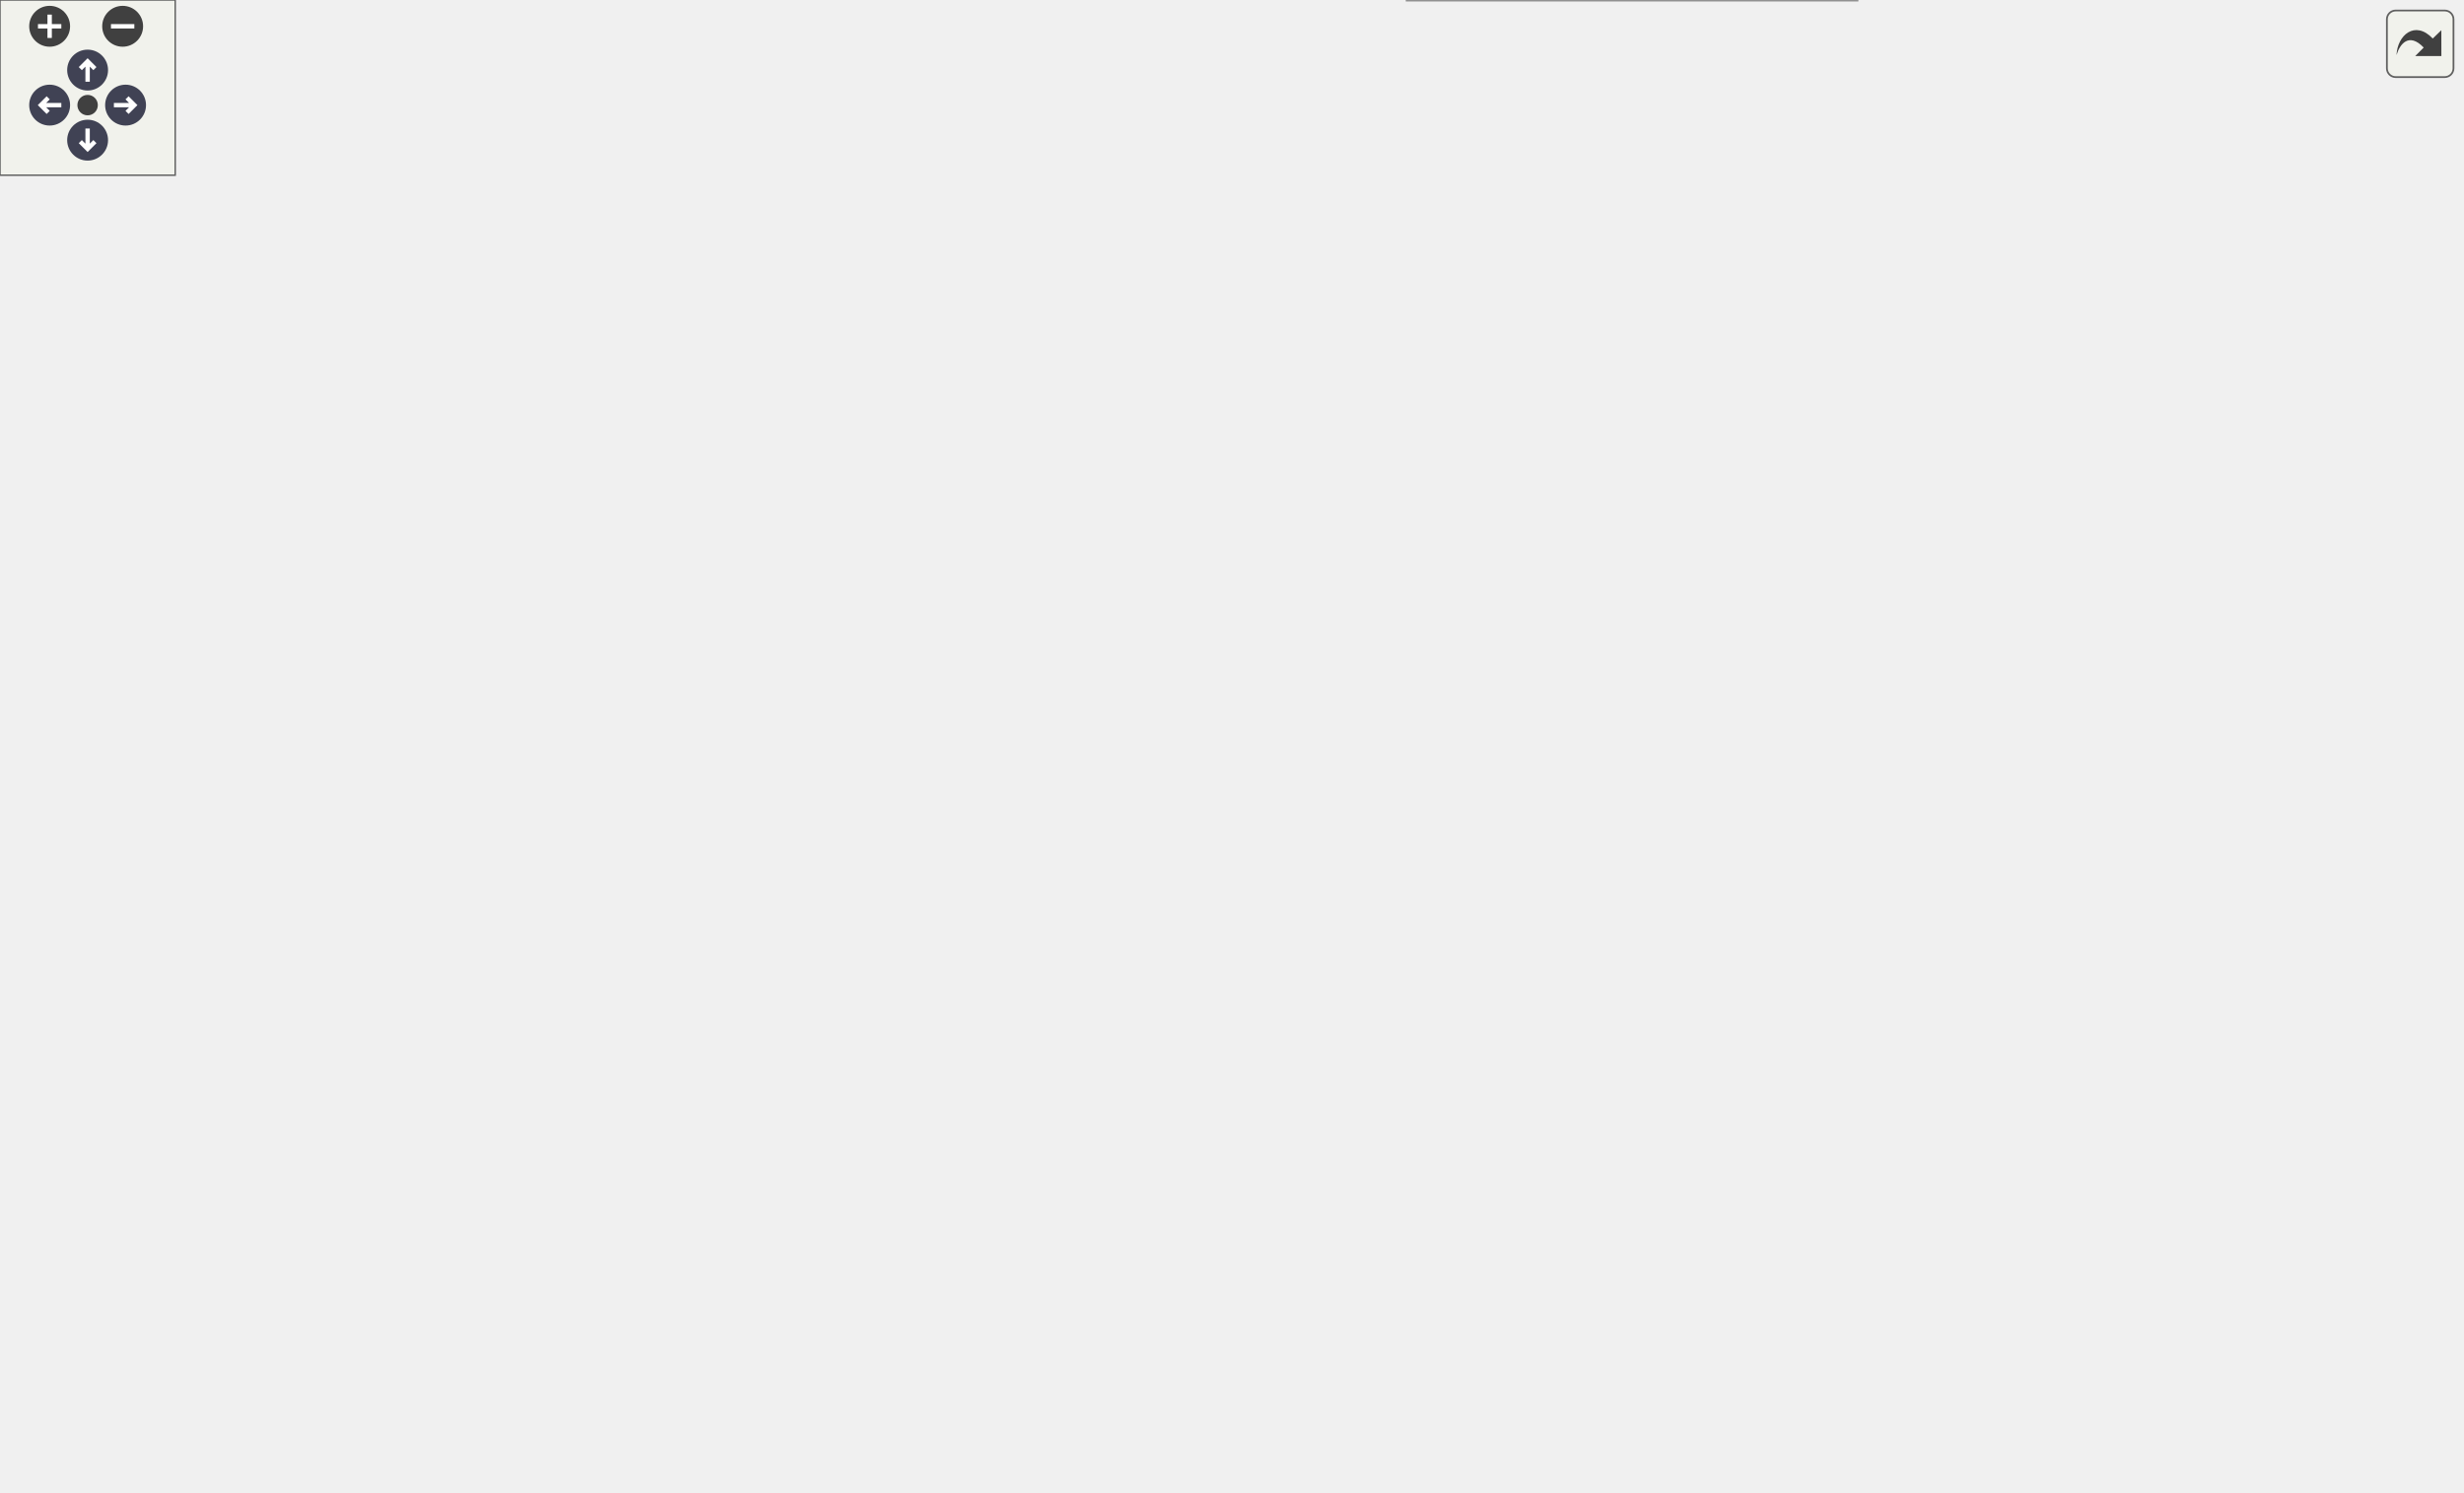
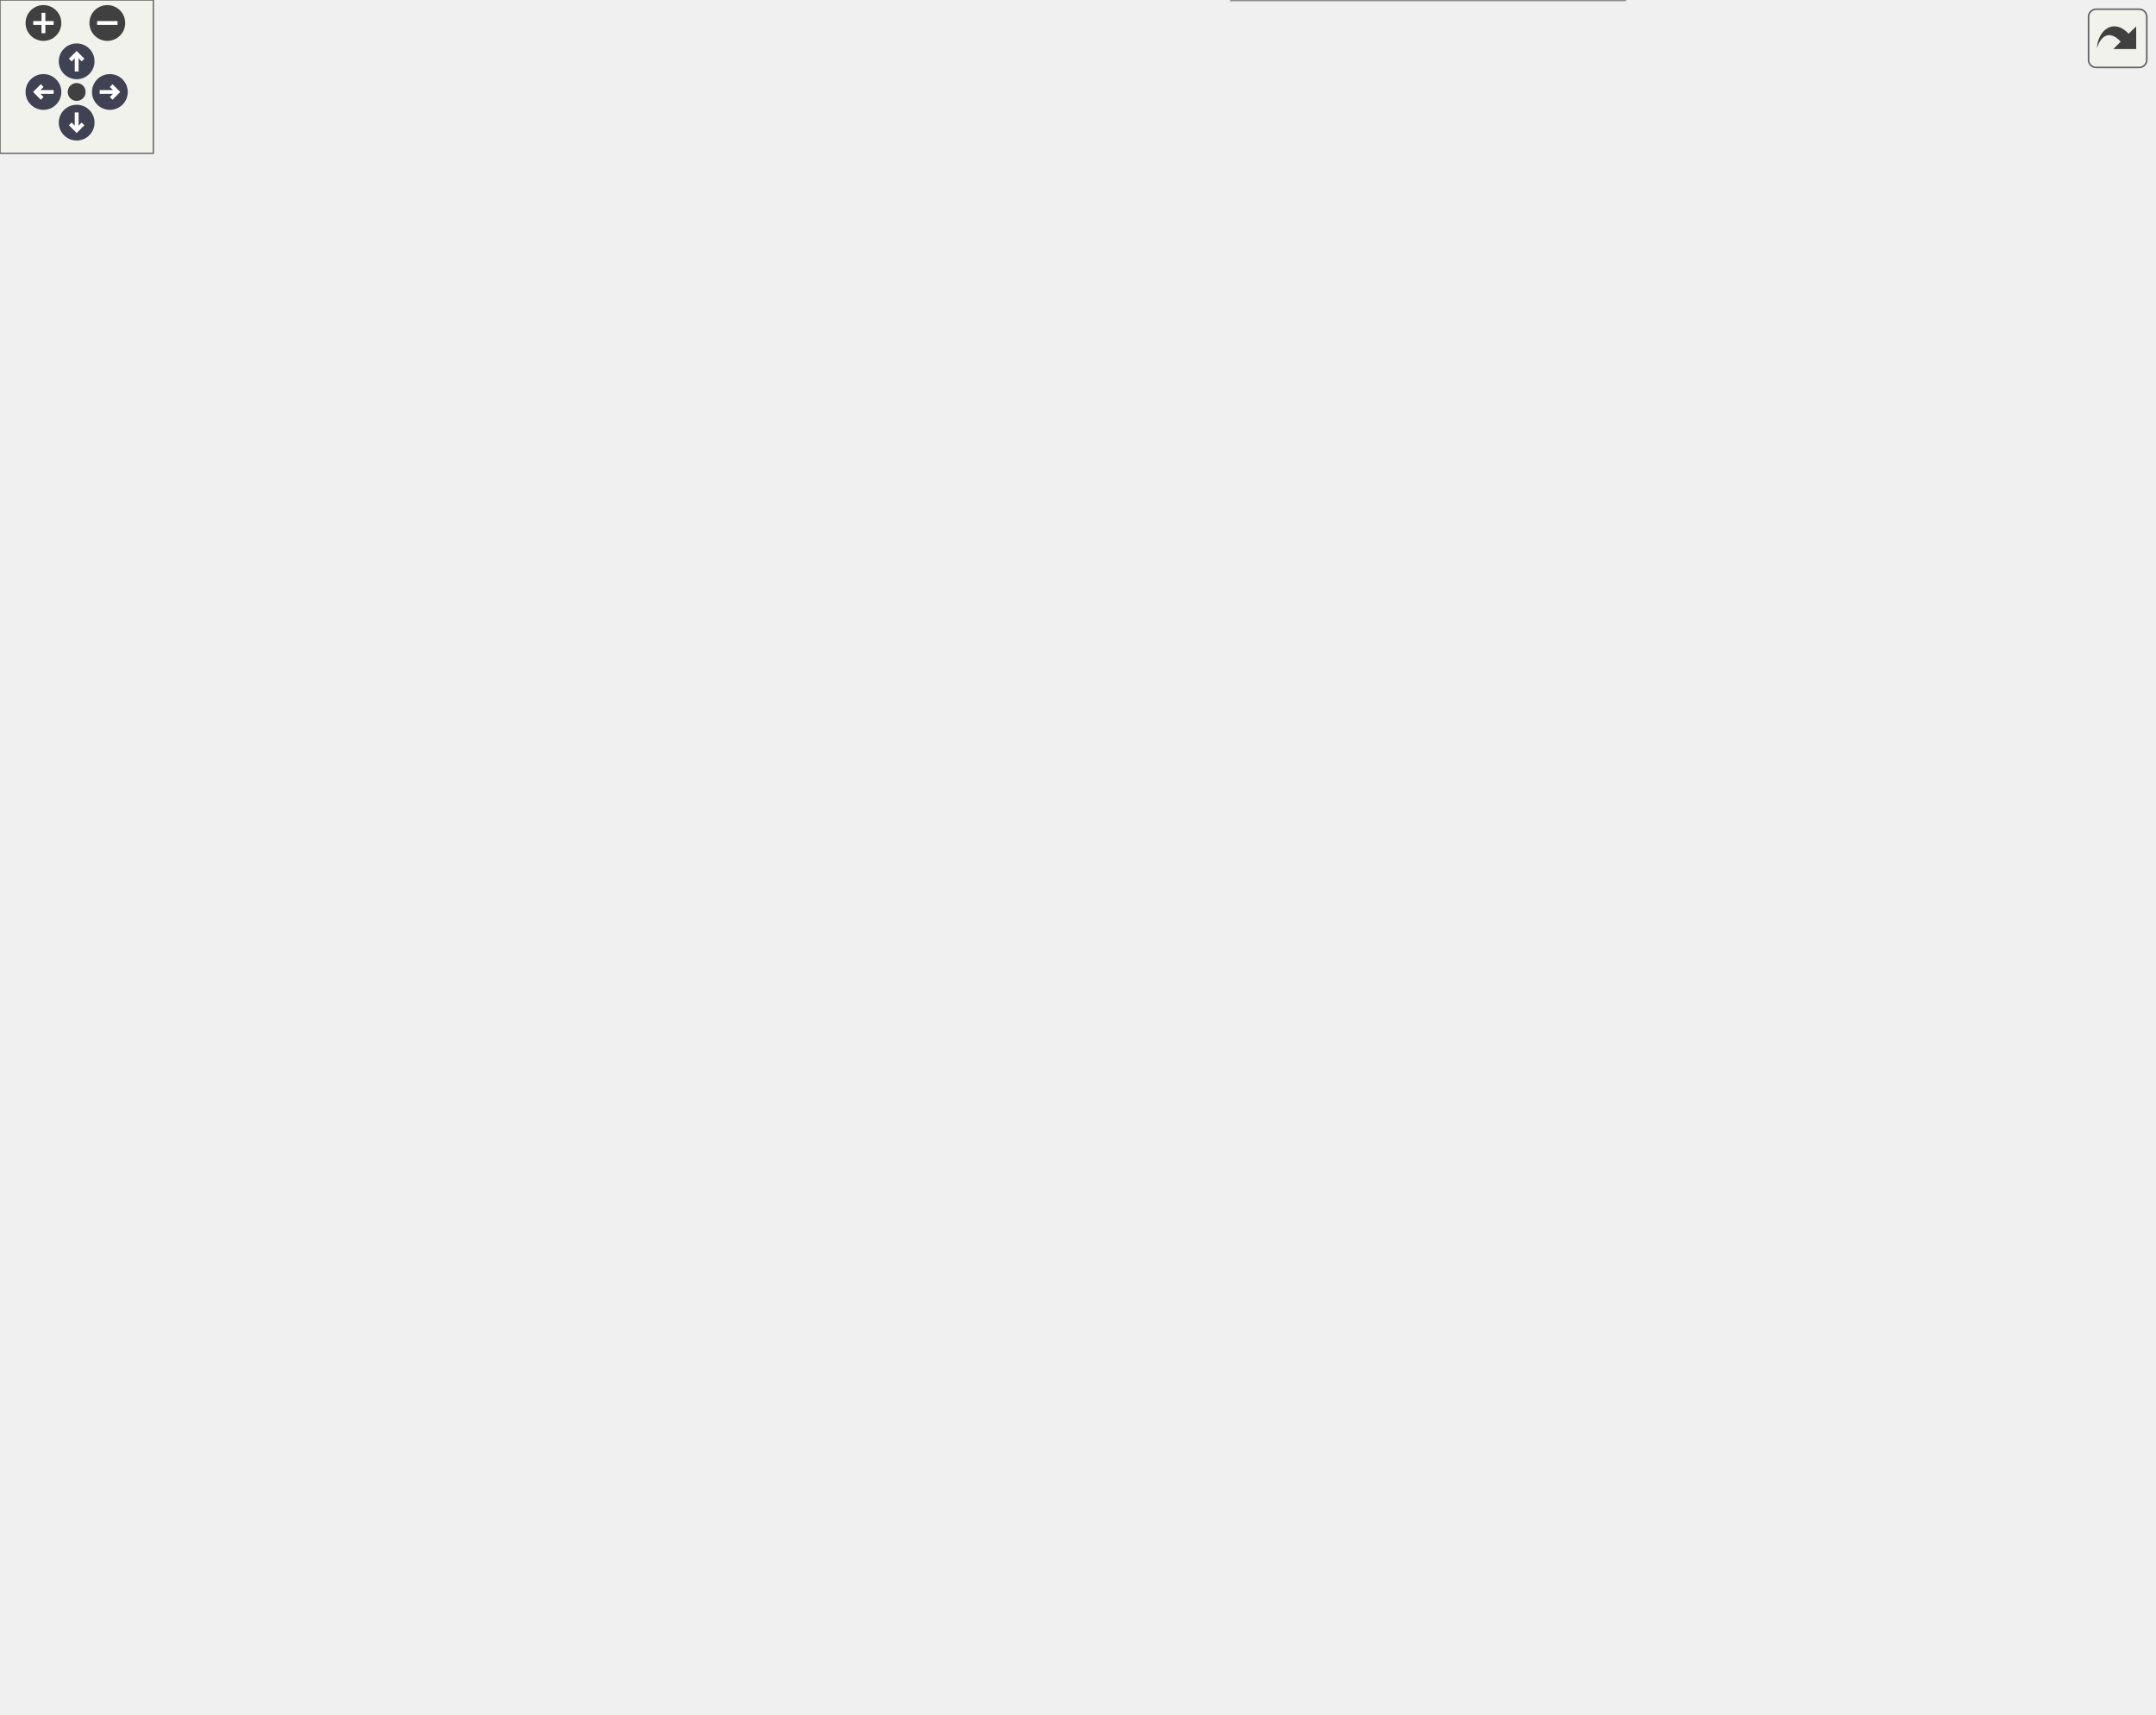
<svg xmlns="http://www.w3.org/2000/svg" xmlns:xlink="http://www.w3.org/1999/xlink" id="main" version="1.1" xml:space="preserve">
  <style type="text/css">
.node, .edge {opacity: 0.7;}
.node.selected, .edge.selected {opacity: 1;}
.edge:hover path { stroke: red; }
.edge:hover polygon { stroke: red; fill: red; }
</style>
  <defs>
    <circle id="rim" cx="0" cy="0" r="7" />
    <circle id="rim2" cx="0" cy="0" r="3.5" />
    <g id="zoomPlus">
      <use xlink:href="#rim" fill="#404040">
        <set attributeName="fill" to="#808080" begin="zoomplus.mouseover" end="zoomplus.mouseout" />
      </use>
      <path d="M-4,0h8M0,-4v8" fill="none" stroke="white" stroke-width="1.5" pointer-events="none" />
    </g>
    <g id="zoomMin">
      <use xlink:href="#rim" fill="#404040">
        <set attributeName="fill" to="#808080" begin="zoomminus.mouseover" end="zoomminus.mouseout" />
      </use>
      <path d="M-4,0h8" fill="none" stroke="white" stroke-width="1.5" pointer-events="none" />
    </g>
    <g id="arrowUp" transform="translate(30 24)">
      <use xlink:href="#rim" />
      <path pointer-events="none" fill="none" stroke="white" stroke-width="1.5" d="M0,-3.0v7 M-2.5,-0.5L0,-3.0L2.5,-0.5" />
    </g>
    <g id="arrowRight" transform="rotate(90) translate(36 -43)">
      <use xlink:href="#rim" />
      <path pointer-events="none" fill="none" stroke="white" stroke-width="1.5" d="M0,-3.0v7 M-2.5,-0.5L0,-3.0L2.5,-0.5" />
    </g>
    <g id="arrowDown" transform="rotate(180) translate(-30 -48)">
      <use xlink:href="#rim" />
      <path pointer-events="none" fill="none" stroke="white" stroke-width="1.5" d="M0,-3.0v7 M-2.5,-0.5L0,-3.0L2.5,-0.5" />
    </g>
    <g id="arrowLeft" transform="rotate(270) translate(-36 17)">
      <use xlink:href="#rim" />
      <path pointer-events="none" fill="none" stroke="white" stroke-width="1.5" d="M0,-3.0v7 M-2.5,-0.5L0,-3.0L2.5,-0.5" />
    </g>
    <g id="resetDef">
      <use xlink:href="#rim2" fill="#404040">
        <set attributeName="fill" to="#808080" begin="reset.mouseover" end="reset.mouseout" />
      </use>
    </g>
  </defs>
  <svg id="graph" class="graph">
    <g id="viewport">
      <g id="Node000001" class="node">
        <g id="a_Node000001">
          <a xlink:title=" ">
-             <polygon fill="#999999" stroke="#666666" points="441,-236.38 331.25,-236.38 331.25,-214.12 441,-214.12 441,-236.38" />
-             <text text-anchor="middle" x="386.12" y="-222.88" font-family="Helvetica,sans-Serif" font-size="10.00">CPS::SimSignalComp</text>
+             <polygon fill="#999999" stroke="#666666" points="441,-316.38 331.25,-316.38 331.25,-294.12 441,-294.12 441,-316.38" />
+             <text text-anchor="middle" x="386.12" y="-302.88" font-family="Helvetica,sans-Serif" font-size="10.00">CPS::SimSignalComp</text>
          </a>
        </g>
      </g>
      <g id="Node000004" class="node">
        <g id="a_Node000004">
          <a xlink:href="class_c_p_s_1_1_signal_1_1_decoupling_line.html" target="_top" xlink:title=" ">
-             <polygon fill="white" stroke="#bfbfbf" points="631,-450.38 486.75,-450.38 486.75,-428.12 631,-428.12 631,-450.38" />
-             <text text-anchor="middle" x="558.88" y="-436.88" font-family="Helvetica,sans-Serif" font-size="10.00">CPS::Signal::DecouplingLine</text>
+             <polygon fill="white" stroke="#bfbfbf" points="631,-610.38 486.75,-610.38 486.75,-588.12 631,-588.12 631,-610.38" />
+             <text text-anchor="middle" x="558.88" y="-596.88" font-family="Helvetica,sans-Serif" font-size="10.00">CPS::Signal::DecouplingLine</text>
          </a>
        </g>
      </g>
      <g id="edge3_Node000001_Node000004" class="edge">
        <g id="a_edge3_Node000001_Node000004">
          <a xlink:title=" ">
-             <path fill="none" stroke="#63b8ff" d="M391.01,-247.82C399.24,-288.52 422.36,-374.18 477,-419.25 481.02,-422.56 485.5,-425.34 490.25,-427.67" />
-             <polygon fill="#63b8ff" stroke="#63b8ff" points="394.45,-247.17 389.16,-237.99 387.57,-248.47 394.45,-247.17" />
+             <path fill="none" stroke="#63b8ff" d="M387.56,-327.97C389.85,-380.41 403.1,-510.66 477,-579.25 480.6,-582.6 484.68,-585.4 489.03,-587.76" />
+             <polygon fill="#63b8ff" stroke="#63b8ff" points="391.07,-328.05 387.24,-318.17 384.07,-328.28 391.07,-328.05" />
          </a>
        </g>
      </g>
      <g id="Node000005" class="node">
        <g id="a_Node000005">
          <a xlink:href="class_c_p_s_1_1_signal_1_1_decoupling_line_e_m_t.html" target="_top" xlink:title=" ">
-             <polygon fill="white" stroke="#bfbfbf" points="640.75,-410.38 477,-410.38 477,-388.12 640.75,-388.12 640.75,-410.38" />
-             <text text-anchor="middle" x="558.88" y="-396.88" font-family="Helvetica,sans-Serif" font-size="10.00">CPS::Signal::DecouplingLineEMT</text>
+             <polygon fill="white" stroke="#bfbfbf" points="640.75,-570.38 477,-570.38 477,-548.12 640.75,-548.12 640.75,-570.38" />
+             <text text-anchor="middle" x="558.88" y="-556.88" font-family="Helvetica,sans-Serif" font-size="10.00">CPS::Signal::DecouplingLineEMT</text>
          </a>
        </g>
      </g>
      <g id="edge4_Node000001_Node000005" class="edge">
        <g id="a_edge4_Node000001_Node000005">
          <a xlink:title=" ">
-             <path fill="none" stroke="#63b8ff" d="M393.75,-247.19C405.1,-280.93 431.55,-345.24 477,-379.25 481.52,-382.63 486.53,-385.44 491.79,-387.79" />
-             <polygon fill="#63b8ff" stroke="#63b8ff" points="397.21,-246.52 390.82,-238.06 390.54,-248.66 397.21,-246.52" />
+             <path fill="none" stroke="#63b8ff" d="M389.05,-328.13C394.25,-375.09 412.9,-482.66 477,-539.25 480.79,-542.6 485.06,-545.41 489.61,-547.76" />
+             <polygon fill="#63b8ff" stroke="#63b8ff" points="392.54,-327.95 388.08,-318.34 385.58,-328.64 392.54,-327.95" />
          </a>
        </g>
      </g>
      <g id="Node000006" class="node">
        <g id="a_Node000006">
          <a xlink:href="class_c_p_s_1_1_signal_1_1_decoupling_line_e_m_t___ph3.html" target="_top" xlink:title=" ">
-             <polygon fill="white" stroke="#bfbfbf" points="631,-370.5 486.75,-370.5 486.75,-334 631,-334 631,-370.5" />
-             <text text-anchor="start" x="494.75" y="-357" font-family="Helvetica,sans-Serif" font-size="10.00">CPS::Signal::DecouplingLine</text>
-             <text text-anchor="middle" x="558.88" y="-342.75" font-family="Helvetica,sans-Serif" font-size="10.00">EMT_Ph3</text>
+             <polygon fill="white" stroke="#bfbfbf" points="631,-530.5 486.75,-530.5 486.75,-494 631,-494 631,-530.5" />
+             <text text-anchor="start" x="494.75" y="-517" font-family="Helvetica,sans-Serif" font-size="10.00">CPS::Signal::DecouplingLine</text>
+             <text text-anchor="middle" x="558.88" y="-502.75" font-family="Helvetica,sans-Serif" font-size="10.00">EMT_Ph3</text>
          </a>
        </g>
      </g>
      <g id="edge5_Node000001_Node000006" class="edge">
        <g id="a_edge5_Node000001_Node000006">
          <a xlink:title=" ">
-             <path fill="none" stroke="#63b8ff" d="M400.73,-245.91C416.55,-268.42 444.67,-304.05 477,-325.25 481.7,-328.33 486.79,-331.1 492.05,-333.57" />
-             <polygon fill="#63b8ff" stroke="#63b8ff" points="403.74,-244.12 395.21,-237.84 397.97,-248.07 403.74,-244.12" />
+             <path fill="none" stroke="#63b8ff" d="M392.33,-327.68C402.27,-365.56 427.5,-442.27 477,-485.25 480.58,-488.36 484.52,-491.11 488.69,-493.54" />
+             <polygon fill="#63b8ff" stroke="#63b8ff" points="395.81,-327.16 390,-318.31 389.02,-328.86 395.81,-327.16" />
          </a>
        </g>
      </g>
      <g id="Node000007" class="node">
        <g id="a_Node000007">
-           <a xlink:href="class_c_p_s_1_1_signal_1_1_exciter.html" target="_top" xlink:title=" ">
-             <polygon fill="white" stroke="#666666" points="610.75,-316.38 507,-316.38 507,-294.12 610.75,-294.12 610.75,-316.38" />
-             <text text-anchor="middle" x="558.88" y="-302.88" font-family="Helvetica,sans-Serif" font-size="10.00">CPS::Signal::Exciter</text>
+           <a xlink:href="class_c_p_s_1_1_signal_1_1_exciter_d_c1.html" target="_top" xlink:title=" ">
+             <polygon fill="white" stroke="#666666" points="620.5,-476.38 497.25,-476.38 497.25,-454.12 620.5,-454.12 620.5,-476.38" />
+             <text text-anchor="middle" x="558.88" y="-462.88" font-family="Helvetica,sans-Serif" font-size="10.00">CPS::Signal::ExciterDC1</text>
          </a>
        </g>
      </g>
      <g id="edge6_Node000001_Node000007" class="edge">
        <g id="a_edge6_Node000001_Node000007">
          <a xlink:title=" ">
-             <path fill="none" stroke="#63b8ff" d="M409.69,-243.55C427.13,-256.86 452.38,-274.39 477,-285.25 486.26,-289.34 496.51,-292.68 506.5,-295.39" />
-             <polygon fill="#63b8ff" stroke="#63b8ff" points="412.09,-240.98 402.05,-237.59 407.78,-246.5 412.09,-240.98" />
+             <path fill="none" stroke="#63b8ff" d="M395.19,-327.4C407.73,-358.63 434.93,-415.14 477,-445.25 483,-449.54 489.82,-452.92 496.89,-455.57" />
+             <polygon fill="#63b8ff" stroke="#63b8ff" points="398.51,-326.26 391.65,-318.19 391.97,-328.78 398.51,-326.26" />
          </a>
        </g>
      </g>
      <g id="Node000008" class="node">
        <g id="a_Node000008">
-           <a xlink:href="class_c_p_s_1_1_signal_1_1_f_i_r_filter.html" target="_top" xlink:title=" ">
-             <polygon fill="white" stroke="#bfbfbf" points="614.5,-276.38 503.25,-276.38 503.25,-254.12 614.5,-254.12 614.5,-276.38" />
-             <text text-anchor="middle" x="558.88" y="-262.88" font-family="Helvetica,sans-Serif" font-size="10.00">CPS::Signal::FIRFilter</text>
+           <a xlink:href="class_c_p_s_1_1_signal_1_1_exciter_d_c1_simp.html" target="_top" xlink:title=" ">
+             <polygon fill="white" stroke="#666666" points="631.75,-436.38 486,-436.38 486,-414.12 631.75,-414.12 631.75,-436.38" />
+             <text text-anchor="middle" x="558.88" y="-422.88" font-family="Helvetica,sans-Serif" font-size="10.00">CPS::Signal::ExciterDC1Simp</text>
          </a>
        </g>
      </g>
      <g id="edge7_Node000001_Node000008" class="edge">
        <g id="a_edge7_Node000001_Node000008">
          <a xlink:title=" ">
-             <path fill="none" stroke="#63b8ff" d="M447.63,-239.42C467.5,-244.08 489.34,-249.2 508.3,-253.64" />
-             <polygon fill="#63b8ff" stroke="#63b8ff" points="448.52,-236.04 437.99,-237.16 446.92,-242.85 448.52,-236.04" />
+             <path fill="none" stroke="#63b8ff" d="M400.18,-326.04C415.68,-348.96 443.68,-385.25 477,-405.25 482.58,-408.6 488.7,-411.39 494.99,-413.71" />
+             <polygon fill="#63b8ff" stroke="#63b8ff" points="403.2,-324.26 394.79,-317.82 397.35,-328.1 403.2,-324.26" />
          </a>
        </g>
      </g>
      <g id="Node000009" class="node">
        <g id="a_Node000009">
-           <a xlink:href="class_c_p_s_1_1_signal_1_1_integrator.html" target="_top" xlink:title=" ">
-             <polygon fill="white" stroke="#bfbfbf" points="619.38,-236.38 498.38,-236.38 498.38,-214.12 619.38,-214.12 619.38,-236.38" />
-             <text text-anchor="middle" x="558.88" y="-222.88" font-family="Helvetica,sans-Serif" font-size="10.00">CPS::Signal::Integrator</text>
+           <a xlink:href="class_c_p_s_1_1_signal_1_1_exciter_s_t1_simp.html" target="_top" xlink:title=" ">
+             <polygon fill="white" stroke="#666666" points="630.25,-396.38 487.5,-396.38 487.5,-374.12 630.25,-374.12 630.25,-396.38" />
+             <text text-anchor="middle" x="558.88" y="-382.88" font-family="Helvetica,sans-Serif" font-size="10.00">CPS::Signal::ExciterST1Simp</text>
          </a>
        </g>
      </g>
      <g id="edge8_Node000001_Node000009" class="edge">
        <g id="a_edge8_Node000001_Node000009">
          <a xlink:title=" ">
-             <path fill="none" stroke="#63b8ff" d="M452.4,-225.25C467.38,-225.25 483.24,-225.25 497.98,-225.25" />
-             <polygon fill="#63b8ff" stroke="#63b8ff" points="452.66,-221.75 442.66,-225.25 452.66,-228.75 452.66,-221.75" />
+             <path fill="none" stroke="#63b8ff" d="M409.69,-323.55C427.13,-336.86 452.38,-354.39 477,-365.25 484.41,-368.52 492.45,-371.32 500.49,-373.69" />
+             <polygon fill="#63b8ff" stroke="#63b8ff" points="412.09,-320.98 402.05,-317.59 407.78,-326.5 412.09,-320.98" />
          </a>
        </g>
      </g>
      <g id="Node000010" class="node">
        <g id="a_Node000010">
-           <a xlink:href="class_c_p_s_1_1_signal_1_1_p_l_l.html" target="_top" xlink:title=" ">
-             <polygon fill="white" stroke="#bfbfbf" points="603.25,-196.38 514.5,-196.38 514.5,-174.12 603.25,-174.12 603.25,-196.38" />
-             <text text-anchor="middle" x="558.88" y="-182.88" font-family="Helvetica,sans-Serif" font-size="10.00">CPS::Signal::PLL</text>
+           <a xlink:href="class_c_p_s_1_1_signal_1_1_exciter_static.html" target="_top" xlink:title=" ">
+             <polygon fill="white" stroke="#666666" points="623.12,-356.38 494.62,-356.38 494.62,-334.12 623.12,-334.12 623.12,-356.38" />
+             <text text-anchor="middle" x="558.88" y="-342.88" font-family="Helvetica,sans-Serif" font-size="10.00">CPS::Signal::ExciterStatic</text>
          </a>
        </g>
      </g>
      <g id="edge9_Node000001_Node000010" class="edge">
        <g id="a_edge9_Node000001_Node000010">
          <a xlink:title=" ">
-             <path fill="none" stroke="#63b8ff" d="M447.72,-211.05C469.63,-205.92 493.93,-200.23 514.12,-195.5" />
-             <polygon fill="#63b8ff" stroke="#63b8ff" points="446.92,-207.65 437.99,-213.34 448.52,-214.46 446.92,-207.65" />
+             <path fill="none" stroke="#63b8ff" d="M447.63,-319.42C467.5,-324.08 489.34,-329.2 508.3,-333.64" />
+             <polygon fill="#63b8ff" stroke="#63b8ff" points="448.52,-316.04 437.99,-317.16 446.92,-322.85 448.52,-316.04" />
          </a>
        </g>
      </g>
      <g id="Node000011" class="node">
        <g id="a_Node000011">
+           <a xlink:href="class_c_p_s_1_1_signal_1_1_f_i_r_filter.html" target="_top" xlink:title=" ">
+             <polygon fill="white" stroke="#bfbfbf" points="614.5,-316.38 503.25,-316.38 503.25,-294.12 614.5,-294.12 614.5,-316.38" />
+             <text text-anchor="middle" x="558.88" y="-302.88" font-family="Helvetica,sans-Serif" font-size="10.00">CPS::Signal::FIRFilter</text>
+           </a>
+         </g>
+       </g>
+       <g id="edge10_Node000001_Node000011" class="edge">
+         <g id="a_edge10_Node000001_Node000011">
+           <a xlink:title=" ">
+             <path fill="none" stroke="#63b8ff" d="M452.49,-305.25C469.17,-305.25 486.93,-305.25 503.03,-305.25" />
+             <polygon fill="#63b8ff" stroke="#63b8ff" points="452.66,-301.75 442.66,-305.25 452.66,-308.75 452.66,-301.75" />
+           </a>
+         </g>
+       </g>
+       <g id="Node000012" class="node">
+         <g id="a_Node000012">
+           <a xlink:href="class_c_p_s_1_1_signal_1_1_integrator.html" target="_top" xlink:title=" ">
+             <polygon fill="white" stroke="#bfbfbf" points="619.38,-276.38 498.38,-276.38 498.38,-254.12 619.38,-254.12 619.38,-276.38" />
+             <text text-anchor="middle" x="558.88" y="-262.88" font-family="Helvetica,sans-Serif" font-size="10.00">CPS::Signal::Integrator</text>
+           </a>
+         </g>
+       </g>
+       <g id="edge11_Node000001_Node000012" class="edge">
+         <g id="a_edge11_Node000001_Node000012">
+           <a xlink:title=" ">
+             <path fill="none" stroke="#63b8ff" d="M447.63,-291.08C467.5,-286.42 489.34,-281.3 508.3,-276.86" />
+             <polygon fill="#63b8ff" stroke="#63b8ff" points="446.92,-287.65 437.99,-293.34 448.52,-294.46 446.92,-287.65" />
+           </a>
+         </g>
+       </g>
+       <g id="Node000013" class="node">
+         <g id="a_Node000013">
+           <a xlink:href="class_c_p_s_1_1_signal_1_1_p_l_l.html" target="_top" xlink:title=" ">
+             <polygon fill="white" stroke="#bfbfbf" points="603.25,-236.38 514.5,-236.38 514.5,-214.12 603.25,-214.12 603.25,-236.38" />
+             <text text-anchor="middle" x="558.88" y="-222.88" font-family="Helvetica,sans-Serif" font-size="10.00">CPS::Signal::PLL</text>
+           </a>
+         </g>
+       </g>
+       <g id="edge12_Node000001_Node000013" class="edge">
+         <g id="a_edge12_Node000001_Node000013">
+           <a xlink:title=" ">
+             <path fill="none" stroke="#63b8ff" d="M409.69,-286.95C427.13,-273.64 452.38,-256.11 477,-245.25 488.64,-240.11 501.84,-236.14 514.14,-233.15" />
+             <polygon fill="#63b8ff" stroke="#63b8ff" points="407.78,-284 402.05,-292.91 412.09,-289.52 407.78,-284" />
+           </a>
+         </g>
+       </g>
+       <g id="Node000014" class="node">
+         <g id="a_Node000014">
+           <a xlink:href="class_c_p_s_1_1_signal_1_1_p_s_s1_a.html" target="_top" xlink:title=" ">
+             <polygon fill="white" stroke="#666666" points="609.62,-196.38 508.12,-196.38 508.12,-174.12 609.62,-174.12 609.62,-196.38" />
+             <text text-anchor="middle" x="558.88" y="-182.88" font-family="Helvetica,sans-Serif" font-size="10.00">CPS::Signal::PSS1A</text>
+           </a>
+         </g>
+       </g>
+       <g id="edge13_Node000001_Node000014" class="edge">
+         <g id="a_edge13_Node000001_Node000014">
+           <a xlink:title=" ">
+             <path fill="none" stroke="#63b8ff" d="M400.18,-284.46C415.68,-261.54 443.68,-225.25 477,-205.25 486.3,-199.67 497.09,-195.64 507.71,-192.73" />
+             <polygon fill="#63b8ff" stroke="#63b8ff" points="397.35,-282.4 394.79,-292.68 403.2,-286.24 397.35,-282.4" />
+           </a>
+         </g>
+       </g>
+       <g id="Node000015" class="node">
+         <g id="a_Node000015">
          <a xlink:href="class_c_p_s_1_1_signal_1_1_power_controller_v_s_i.html" target="_top" xlink:title=" ">
            <polygon fill="white" stroke="#bfbfbf" points="640.75,-156.38 477,-156.38 477,-134.12 640.75,-134.12 640.75,-156.38" />
            <text text-anchor="middle" x="558.88" y="-142.88" font-family="Helvetica,sans-Serif" font-size="10.00">CPS::Signal::PowerControllerVSI</text>
          </a>
        </g>
      </g>
-       <g id="edge10_Node000001_Node000011" class="edge">
-         <g id="a_edge10_Node000001_Node000011">
-           <a xlink:title=" ">
-             <path fill="none" stroke="#63b8ff" d="M409.69,-206.95C427.13,-193.64 452.38,-176.11 477,-165.25 484.41,-161.98 492.45,-159.18 500.49,-156.81" />
-             <polygon fill="#63b8ff" stroke="#63b8ff" points="407.78,-204 402.05,-212.91 412.09,-209.52 407.78,-204" />
-           </a>
-         </g>
-       </g>
-       <g id="Node000012" class="node">
-         <g id="a_Node000012">
+       <g id="edge14_Node000001_Node000015" class="edge">
+         <g id="a_edge14_Node000001_Node000015">
+           <a xlink:title=" ">
+             <path fill="none" stroke="#63b8ff" d="M395.19,-283.1C407.73,-251.87 434.93,-195.36 477,-165.25 481.7,-161.88 486.91,-159.08 492.35,-156.75" />
+             <polygon fill="#63b8ff" stroke="#63b8ff" points="391.97,-281.72 391.65,-292.31 398.51,-284.24 391.97,-281.72" />
+           </a>
+         </g>
+       </g>
+       <g id="Node000016" class="node">
+         <g id="a_Node000016">
          <a xlink:href="class_c_p_s_1_1_signal_1_1_signal_generator.html" target="_top" xlink:title="Model to generate generic signals.">
            <polygon fill="white" stroke="#666666" points="632.88,-116.38 484.88,-116.38 484.88,-94.12 632.88,-94.12 632.88,-116.38" />
            <text text-anchor="middle" x="558.88" y="-102.88" font-family="Helvetica,sans-Serif" font-size="10.00">CPS::Signal::SignalGenerator</text>
          </a>
        </g>
      </g>
-       <g id="edge11_Node000001_Node000012" class="edge">
-         <g id="a_edge11_Node000001_Node000012">
-           <a xlink:title=" ">
-             <path fill="none" stroke="#63b8ff" d="M400.18,-204.46C415.68,-181.54 443.68,-145.25 477,-125.25 482.58,-121.9 488.7,-119.11 494.99,-116.79" />
-             <polygon fill="#63b8ff" stroke="#63b8ff" points="397.35,-202.4 394.79,-212.68 403.2,-206.24 397.35,-202.4" />
-           </a>
-         </g>
-       </g>
-       <g id="Node000017" class="node">
-         <g id="a_Node000017">
+       <g id="edge15_Node000001_Node000016" class="edge">
+         <g id="a_edge15_Node000001_Node000016">
+           <a xlink:title=" ">
+             <path fill="none" stroke="#63b8ff" d="M391.9,-282.69C401.25,-244.28 425.69,-166.33 477,-125.25 481.18,-121.91 485.84,-119.11 490.75,-116.77" />
+             <polygon fill="#63b8ff" stroke="#63b8ff" points="388.5,-281.89 389.68,-292.41 395.32,-283.45 388.5,-281.89" />
+           </a>
+         </g>
+       </g>
+       <g id="Node000021" class="node">
+         <g id="a_Node000021">
          <a xlink:href="class_c_p_s_1_1_signal_1_1_turbine_governor.html" target="_top" xlink:title="Turbine governor model to be used with synchronous generator.">
            <polygon fill="white" stroke="#666666" points="635.88,-76.38 481.88,-76.38 481.88,-54.12 635.88,-54.12 635.88,-76.38" />
            <text text-anchor="middle" x="558.88" y="-62.88" font-family="Helvetica,sans-Serif" font-size="10.00">CPS::Signal::TurbineGovernor</text>
          </a>
        </g>
      </g>
-       <g id="edge16_Node000001_Node000017" class="edge">
-         <g id="a_edge16_Node000001_Node000017">
-           <a xlink:title=" ">
-             <path fill="none" stroke="#63b8ff" d="M395.19,-203.1C407.73,-171.87 434.93,-115.36 477,-85.25 481.7,-81.88 486.91,-79.08 492.35,-76.75" />
-             <polygon fill="#63b8ff" stroke="#63b8ff" points="391.97,-201.72 391.65,-212.31 398.51,-204.24 391.97,-201.72" />
-           </a>
-         </g>
-       </g>
-       <g id="Node000018" class="node">
-         <g id="a_Node000018">
+       <g id="edge20_Node000001_Node000021" class="edge">
+         <g id="a_edge20_Node000001_Node000021">
+           <a xlink:title=" ">
+             <path fill="none" stroke="#63b8ff" d="M389.66,-282.51C395.9,-237.7 416.21,-137.79 477,-85.25 480.83,-81.94 485.12,-79.16 489.69,-76.83" />
+             <polygon fill="#63b8ff" stroke="#63b8ff" points="386.2,-281.97 388.41,-292.33 393.14,-282.85 386.2,-281.97" />
+           </a>
+         </g>
+       </g>
+       <g id="Node000022" class="node">
+         <g id="a_Node000022">
          <a xlink:href="class_c_p_s_1_1_signal_1_1_turbine_governor_type1.html" target="_top" xlink:title=" ">
            <polygon fill="white" stroke="#666666" points="635.88,-36.5 481.88,-36.5 481.88,0 635.88,0 635.88,-36.5" />
            <text text-anchor="start" x="489.88" y="-23" font-family="Helvetica,sans-Serif" font-size="10.00">CPS::Signal::TurbineGovernor</text>
            <text text-anchor="middle" x="558.88" y="-8.75" font-family="Helvetica,sans-Serif" font-size="10.00">Type1</text>
          </a>
        </g>
      </g>
-       <g id="edge17_Node000001_Node000018" class="edge">
-         <g id="a_edge17_Node000001_Node000018">
-           <a xlink:title=" ">
-             <path fill="none" stroke="#63b8ff" d="M392.33,-202.82C402.27,-164.94 427.5,-88.23 477,-45.25 480.58,-42.14 484.52,-39.39 488.69,-36.96" />
-             <polygon fill="#63b8ff" stroke="#63b8ff" points="389.02,-201.64 390,-212.19 395.81,-203.34 389.02,-201.64" />
+       <g id="edge21_Node000001_Node000022" class="edge">
+         <g id="a_edge21_Node000001_Node000022">
+           <a xlink:title=" ">
+             <path fill="none" stroke="#63b8ff" d="M388.45,-282.39C392.58,-232.32 409.38,-112.15 477,-45.25 480.16,-42.13 483.68,-39.36 487.45,-36.92" />
+             <polygon fill="#63b8ff" stroke="#63b8ff" points="384.96,-282.05 387.74,-292.27 391.95,-282.55 384.96,-282.05" />
          </a>
        </g>
      </g>
      <g id="Node000002" class="node">
        <g id="a_Node000002">
          <a xlink:href="class_c_p_s_1_1_topological_signal_comp.html" target="_top" xlink:title=" ">
-             <polygon fill="white" stroke="#666666" points="295.25,-236.38 151,-236.38 151,-214.12 295.25,-214.12 295.25,-236.38" />
-             <text text-anchor="middle" x="223.12" y="-222.88" font-family="Helvetica,sans-Serif" font-size="10.00">CPS::TopologicalSignalComp</text>
+             <polygon fill="white" stroke="#666666" points="295.25,-316.38 151,-316.38 151,-294.12 295.25,-294.12 295.25,-316.38" />
+             <text text-anchor="middle" x="223.12" y="-302.88" font-family="Helvetica,sans-Serif" font-size="10.00">CPS::TopologicalSignalComp</text>
          </a>
        </g>
      </g>
      <g id="edge1_Node000001_Node000002" class="edge">
        <g id="a_edge1_Node000001_Node000002">
          <a xlink:title=" ">
-             <path fill="none" stroke="#63b8ff" d="M307.19,-225.25C315.33,-225.25 323.44,-225.25 331.19,-225.25" />
-             <polygon fill="#63b8ff" stroke="#63b8ff" points="307.19,-221.75 297.19,-225.25 307.19,-228.75 307.19,-221.75" />
+             <path fill="none" stroke="#63b8ff" d="M307.19,-305.25C315.33,-305.25 323.44,-305.25 331.19,-305.25" />
+             <polygon fill="#63b8ff" stroke="#63b8ff" points="307.19,-301.75 297.19,-305.25 307.19,-308.75 307.19,-301.75" />
          </a>
        </g>
      </g>
      <g id="Node000003" class="node">
        <g id="a_Node000003">
          <a xlink:href="class_c_p_s_1_1_identified_object.html" target="_top" xlink:title=" ">
-             <polygon fill="white" stroke="#666666" points="115,-236.38 0,-236.38 0,-214.12 115,-214.12 115,-236.38" />
-             <text text-anchor="middle" x="57.5" y="-222.88" font-family="Helvetica,sans-Serif" font-size="10.00">CPS::IdentifiedObject</text>
+             <polygon fill="white" stroke="#666666" points="115,-316.38 0,-316.38 0,-294.12 115,-294.12 115,-316.38" />
+             <text text-anchor="middle" x="57.5" y="-302.88" font-family="Helvetica,sans-Serif" font-size="10.00">CPS::IdentifiedObject</text>
          </a>
        </g>
      </g>
      <g id="edge2_Node000002_Node000003" class="edge">
        <g id="a_edge2_Node000002_Node000003">
          <a xlink:title=" ">
-             <path fill="none" stroke="#63b8ff" d="M126.73,-225.25C134.67,-225.25 142.78,-225.25 150.75,-225.25" />
-             <polygon fill="#63b8ff" stroke="#63b8ff" points="126.78,-221.75 116.78,-225.25 126.78,-228.75 126.78,-221.75" />
-           </a>
-         </g>
-       </g>
-       <g id="Node000013" class="node">
-         <g id="a_Node000013">
+             <path fill="none" stroke="#63b8ff" d="M126.73,-305.25C134.67,-305.25 142.78,-305.25 150.75,-305.25" />
+             <polygon fill="#63b8ff" stroke="#63b8ff" points="126.78,-301.75 116.78,-305.25 126.78,-308.75 126.78,-301.75" />
+           </a>
+         </g>
+       </g>
+       <g id="Node000017" class="node">
+         <g id="a_Node000017">
          <a xlink:href="class_c_p_s_1_1_signal_1_1_cosine_f_m_generator.html" target="_top" xlink:title="Model to generate signals containing a frequency ramp.">
            <polygon fill="white" stroke="#666666" points="842.75,-179.38 676.75,-179.38 676.75,-157.12 842.75,-157.12 842.75,-179.38" />
            <text text-anchor="middle" x="759.75" y="-165.88" font-family="Helvetica,sans-Serif" font-size="10.00">CPS::Signal::CosineFMGenerator</text>
          </a>
        </g>
      </g>
-       <g id="edge12_Node000012_Node000013" class="edge">
-         <g id="a_edge12_Node000012_Node000013">
+       <g id="edge16_Node000016_Node000017" class="edge">
+         <g id="a_edge16_Node000016_Node000017">
          <a xlink:title=" ">
            <path fill="none" stroke="#63b8ff" d="M627.48,-120.19C632.03,-121.74 636.49,-123.42 640.75,-125.25 658.2,-132.74 659.29,-140.79 676.75,-148.25 684.43,-151.53 692.76,-154.34 701.06,-156.73" />
            <polygon fill="#63b8ff" stroke="#63b8ff" points="628.81,-116.94 618.22,-117.28 626.71,-123.61 628.81,-116.94" />
          </a>
        </g>
      </g>
-       <g id="Node000014" class="node">
-         <g id="a_Node000014">
+       <g id="Node000018" class="node">
+         <g id="a_Node000018">
          <a xlink:href="class_c_p_s_1_1_signal_1_1_d_c_generator.html" target="_top" xlink:title="Model to generate sinusoidal signals.">
            <polygon fill="white" stroke="#666666" points="827,-139.38 692.5,-139.38 692.5,-117.12 827,-117.12 827,-139.38" />
            <text text-anchor="middle" x="759.75" y="-125.88" font-family="Helvetica,sans-Serif" font-size="10.00">CPS::Signal::DCGenerator</text>
          </a>
        </g>
      </g>
-       <g id="edge13_Node000012_Node000014" class="edge">
-         <g id="a_edge13_Node000012_Node000014">
+       <g id="edge17_Node000016_Node000018" class="edge">
+         <g id="a_edge17_Node000016_Node000018">
          <a xlink:title=" ">
            <path fill="none" stroke="#63b8ff" d="M644.78,-115.07C660.61,-116.9 676.95,-118.79 692.14,-120.55" />
            <polygon fill="#63b8ff" stroke="#63b8ff" points="645.2,-111.59 634.87,-113.92 644.4,-118.55 645.2,-111.59" />
          </a>
        </g>
      </g>
-       <g id="Node000015" class="node">
-         <g id="a_Node000015">
+       <g id="Node000019" class="node">
+         <g id="a_Node000019">
          <a xlink:href="class_c_p_s_1_1_signal_1_1_frequency_ramp_generator.html" target="_top" xlink:title="Model to generate signals containing a frequency ramp.">
            <polygon fill="white" stroke="#666666" points="833.38,-99.5 686.12,-99.5 686.12,-63 833.38,-63 833.38,-99.5" />
            <text text-anchor="start" x="694.12" y="-86" font-family="Helvetica,sans-Serif" font-size="10.00">CPS::Signal::FrequencyRamp</text>
            <text text-anchor="middle" x="759.75" y="-71.75" font-family="Helvetica,sans-Serif" font-size="10.00">Generator</text>
          </a>
        </g>
      </g>
-       <g id="edge14_Node000012_Node000015" class="edge">
-         <g id="a_edge14_Node000012_Node000015">
+       <g id="edge18_Node000016_Node000019" class="edge">
+         <g id="a_edge18_Node000016_Node000019">
          <a xlink:title=" ">
            <path fill="none" stroke="#63b8ff" d="M644.75,-95.01C658.45,-93.35 672.52,-91.66 685.89,-90.04" />
            <polygon fill="#63b8ff" stroke="#63b8ff" points="644.37,-91.53 634.87,-96.2 645.21,-98.48 644.37,-91.53" />
          </a>
        </g>
      </g>
-       <g id="Node000016" class="node">
-         <g id="a_Node000016">
+       <g id="Node000020" class="node">
+         <g id="a_Node000020">
          <a xlink:href="class_c_p_s_1_1_signal_1_1_sine_wave_generator.html" target="_top" xlink:title="Model to generate sinusoidal signals.">
            <polygon fill="white" stroke="#666666" points="842.75,-45.38 676.75,-45.38 676.75,-23.12 842.75,-23.12 842.75,-45.38" />
            <text text-anchor="middle" x="759.75" y="-31.88" font-family="Helvetica,sans-Serif" font-size="10.00">CPS::Signal::SineWaveGenerator</text>
          </a>
        </g>
      </g>
-       <g id="edge15_Node000012_Node000016" class="edge">
-         <g id="a_edge15_Node000012_Node000016">
+       <g id="edge19_Node000016_Node000020" class="edge">
+         <g id="a_edge19_Node000016_Node000020">
          <a xlink:title=" ">
            <path fill="none" stroke="#63b8ff" d="M630.74,-89.84C634.18,-88.43 637.54,-86.91 640.75,-85.25 659.51,-75.56 657.97,-63.91 676.75,-54.25 683.27,-50.9 690.36,-48.09 697.57,-45.75" />
            <polygon fill="#63b8ff" stroke="#63b8ff" points="629.83,-86.44 621.64,-93.17 632.23,-93.02 629.83,-86.44" />
          </a>
        </g>
      </g>
    </g>
  </svg>
  <g id="navigator" transform="translate(0 0)" fill="#404254">
    <rect fill="#f2f5e9" fill-opacity="0.5" stroke="#606060" stroke-width=".5" x="0" y="0" width="60" height="60" />
    <use id="zoomplus" xlink:href="#zoomPlus" x="17" y="9" />
    <use id="zoomminus" xlink:href="#zoomMin" x="42" y="9" />
    <use id="reset" xlink:href="#resetDef" x="30" y="36" />
    <use id="arrowup" xlink:href="#arrowUp" x="0" y="0" />
    <use id="arrowright" xlink:href="#arrowRight" x="0" y="0" />
    <use id="arrowdown" xlink:href="#arrowDown" x="0" y="0" />
    <use id="arrowleft" xlink:href="#arrowLeft" x="0" y="0" />
  </g>
  <svg viewBox="0 0 15 15" width="100%" height="30px" preserveAspectRatio="xMaxYMin meet">
    <g id="arrow_out" transform="scale(0.3 0.3)">
      <a xlink:href="class_c_p_s_1_1_sim_signal_comp__inherit__graph_org.svg" target="_base">
        <rect id="button" ry="5" rx="5" y="6" x="6" height="38" width="38" fill="#f2f5e9" fill-opacity="0.5" stroke="#606060" stroke-width="1.0" />
        <path id="arrow" d="M 11.5,31.437 C 11.94,20.098 22.043,11.323 32.159,21.979 L 37.069,17.246 C 37.069,17.246 37.088,32 37.088,32 L 22.16,31.978 C 22.16,31.978 26.998,27.14 26.998,27.14 C 18.529,18.264 13.292,25.23 11.5,31.437 z" style="fill:#404040;" />
      </a>
    </g>
  </svg>
  <style type="text/css">

[data-mouse-over-selected='false'] { opacity: 0.7; }
[data-mouse-over-selected='true']  { opacity: 1.0; }

</style>
</svg>
